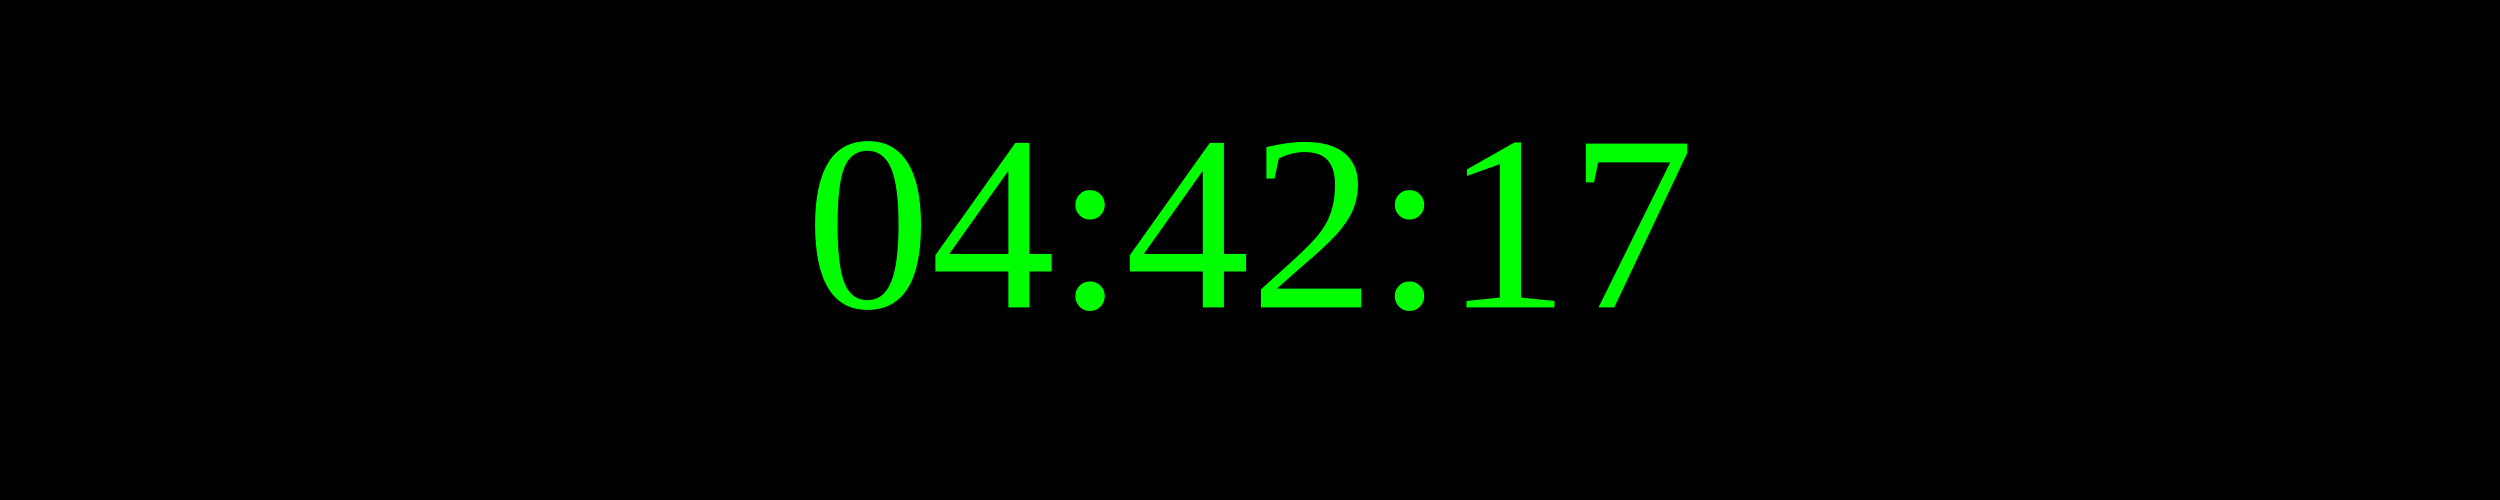
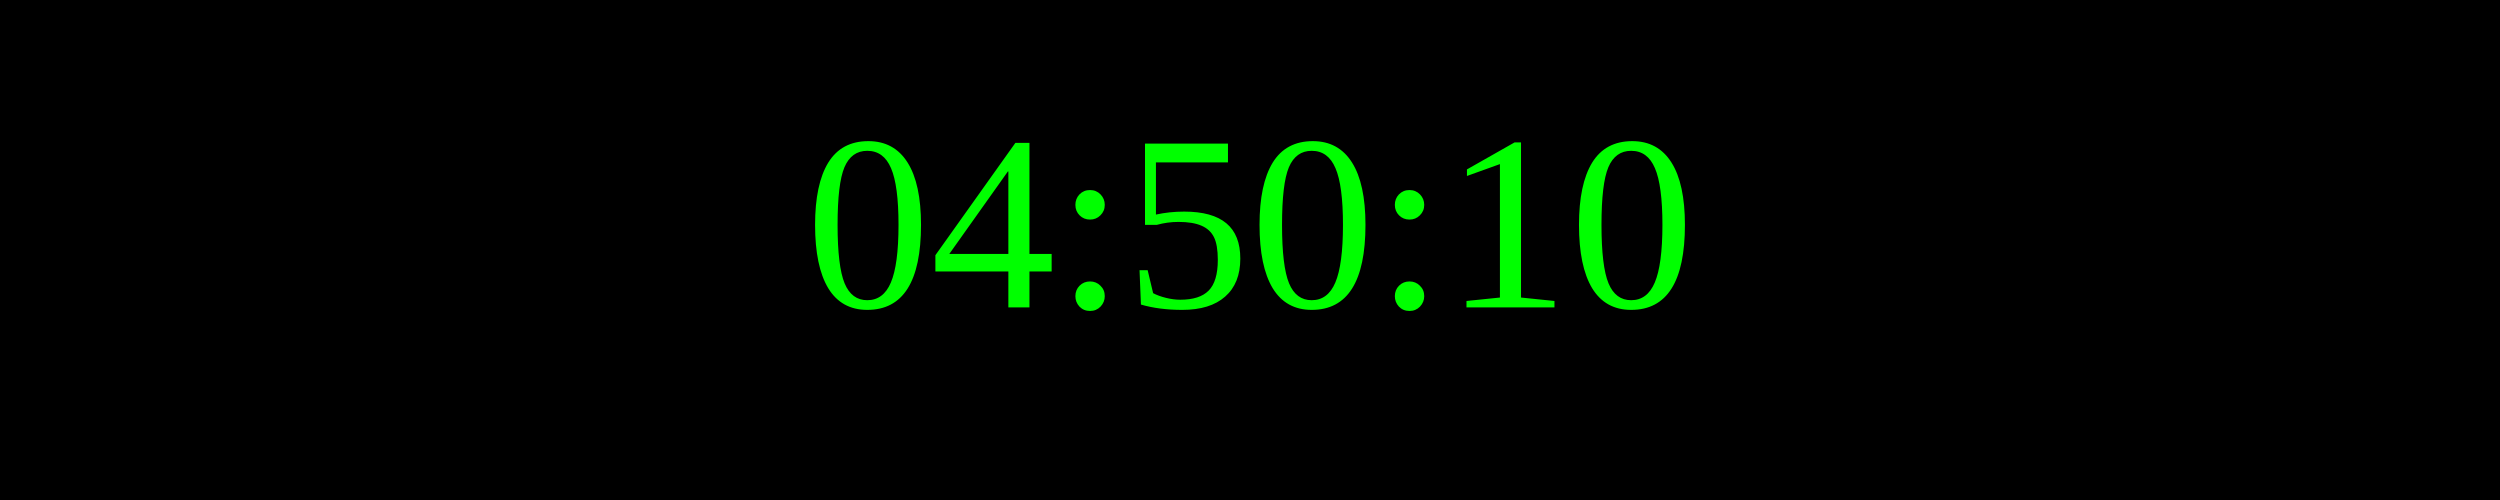
<svg xmlns="http://www.w3.org/2000/svg" width="250" height="50">
  <rect width="100%" height="100%" fill="black" />
  <text x="50%" y="50%" font-size="25" fill="lime" text-anchor="middle" dominant-baseline="middle">
- 04:42:17
+ 04:50:10
</text>
</svg>
